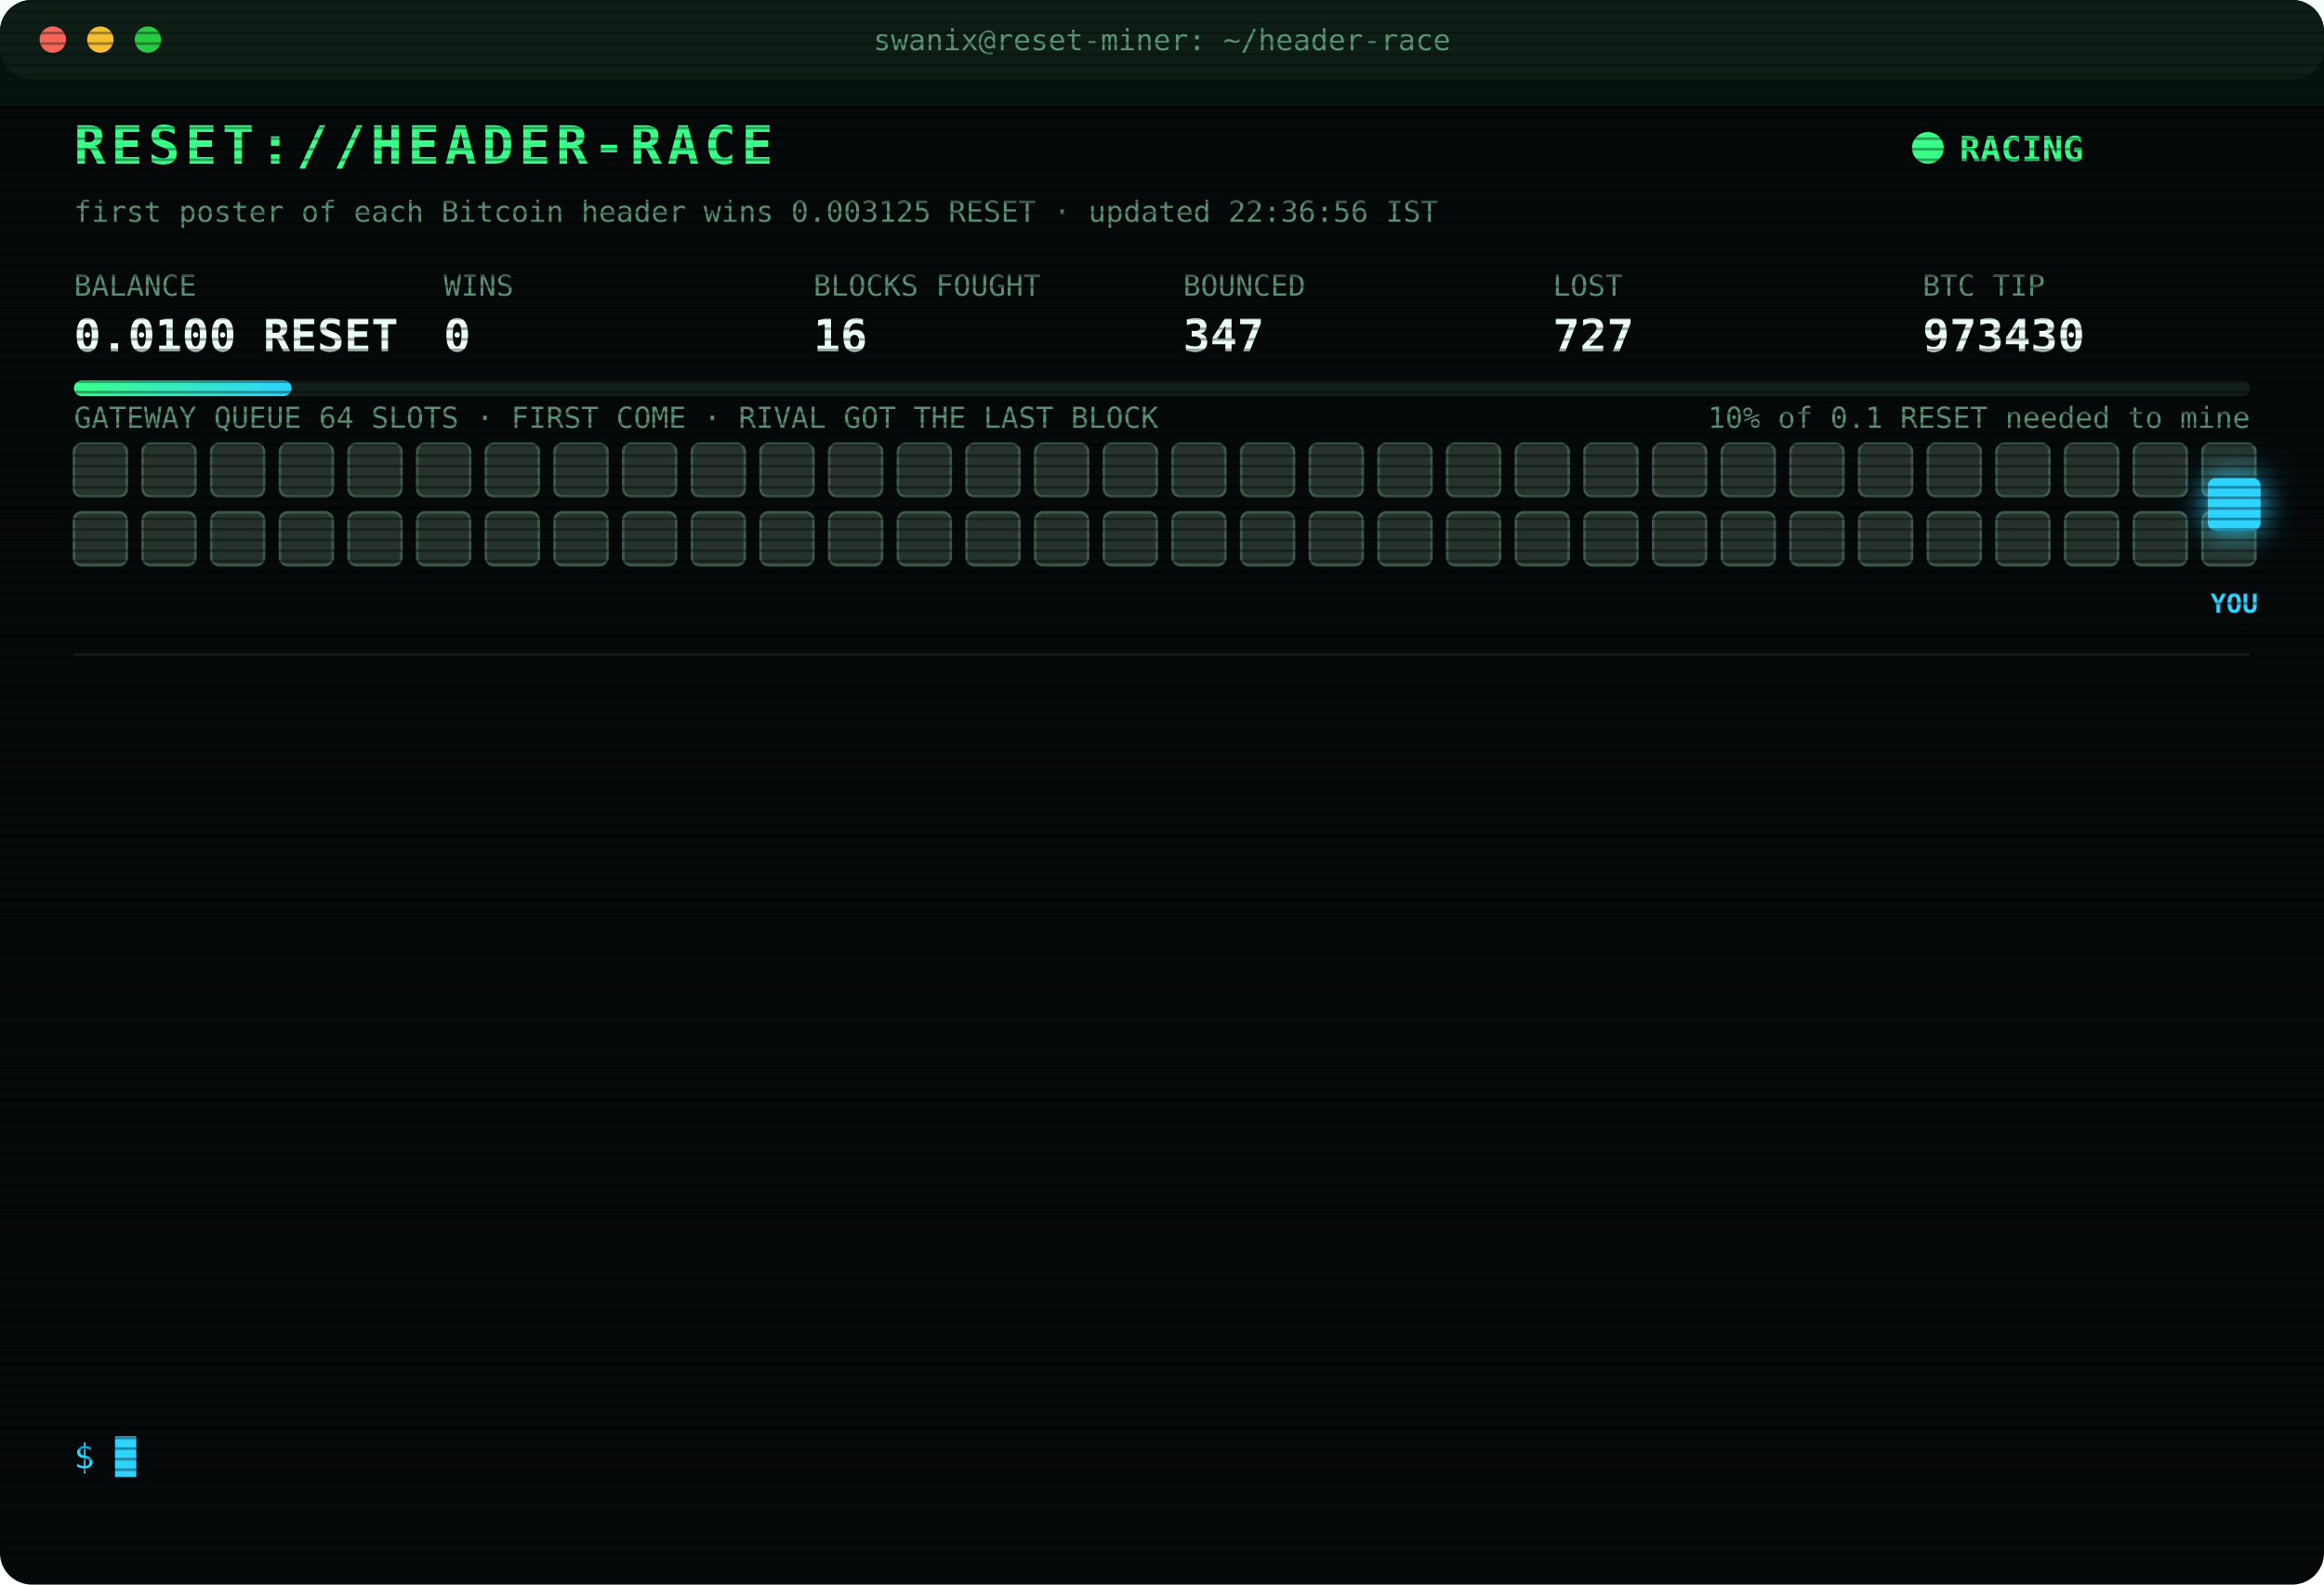
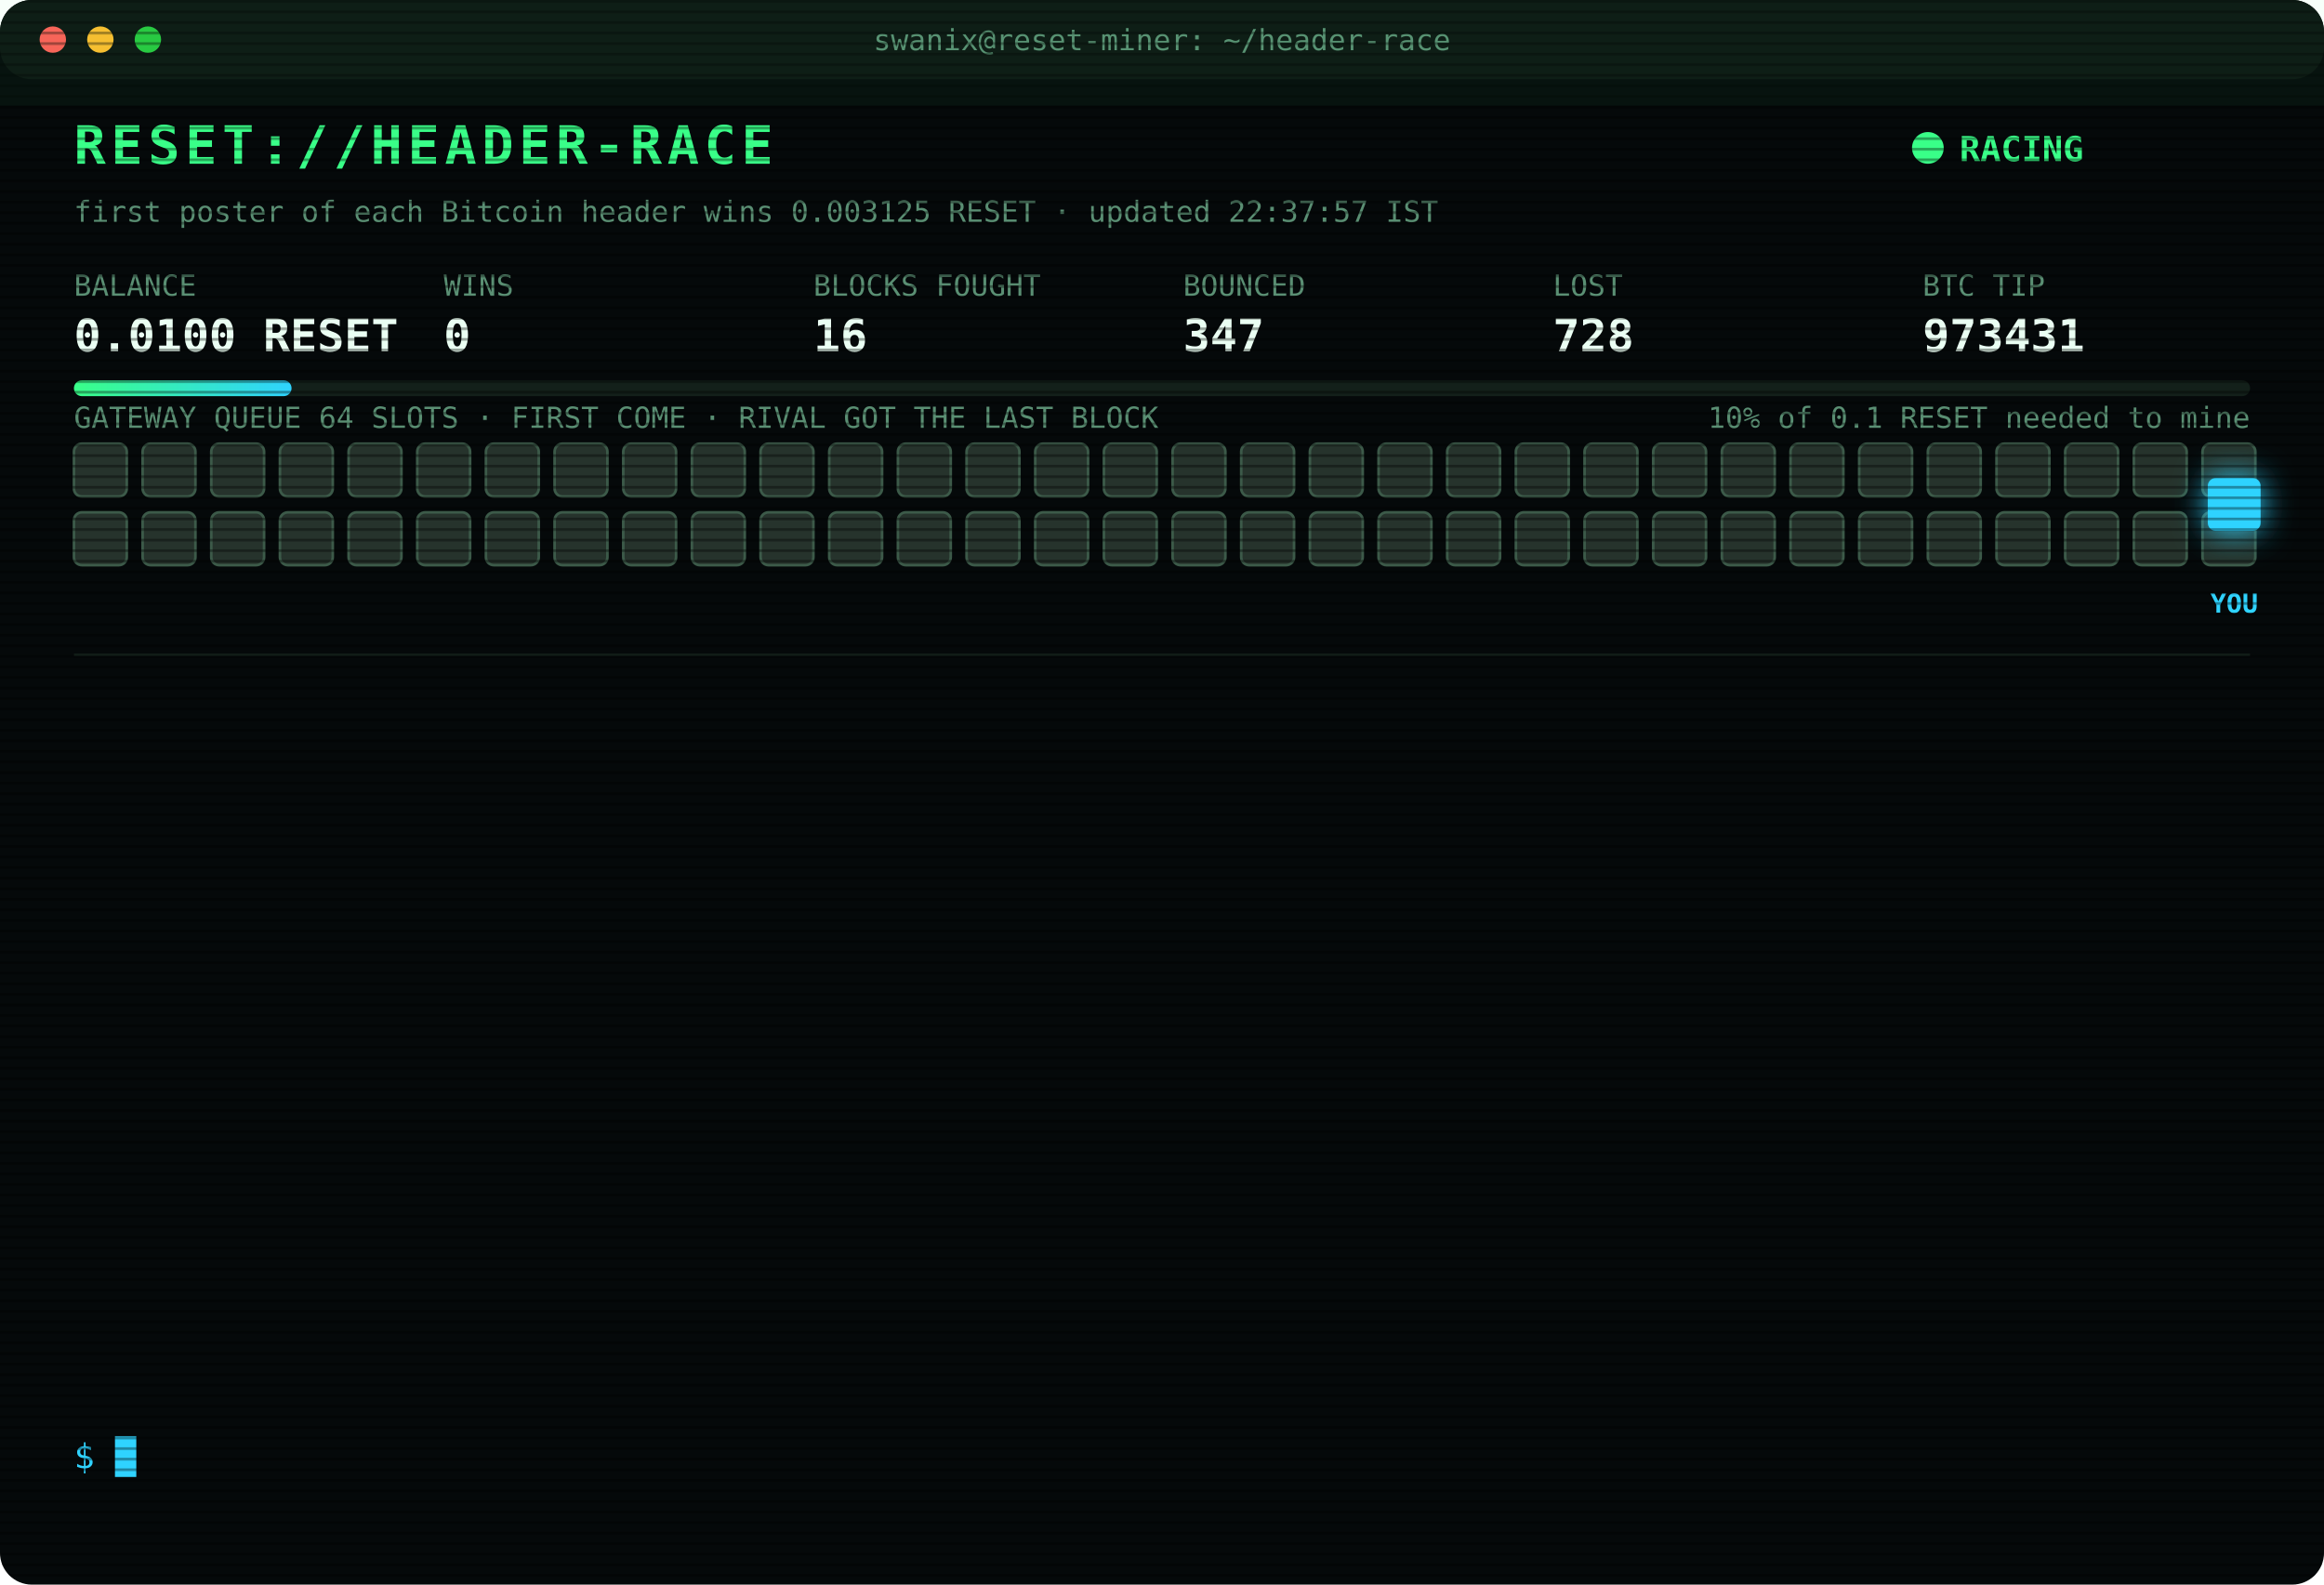
<svg xmlns="http://www.w3.org/2000/svg" width="880" height="600" viewBox="0 0 880 600" font-family="ui-monospace,SFMono-Regular,Menlo,Consolas,monospace">
  <style>
text{font-size:13px;fill:#7CFFB2}
.title{font-size:20px;font-weight:700;fill:#39FF88;letter-spacing:2px;animation:glitch 3s infinite steps(1)}
.sub{fill:#2fd3ff}.k{fill:#5a8f73;font-size:11px}.v{font-size:17px;font-weight:700;fill:#eafff3}
.ts{fill:#3f6b56}.boot{fill:#2fd3ff}.dim{fill:#5a8f73}.bad{fill:#ff4d6d}.warn{fill:#ffd23f}.mag{fill:#ff5cf0}.win{fill:#39FF88;font-weight:700}
.tag{font-size:10px;fill:#2fd3ff;font-weight:700}
.rival{fill:#26332c;stroke:#3c5a49;animation:jam 1.2s infinite alternate}
.idle{fill:#141c18;stroke:#22302a;animation:breathe 4s infinite}
.me{fill:#2fd3ff;filter:drop-shadow(0 0 6px #2fd3ff)}
.hover{animation:nudge 1.1s infinite ease-in-out}.bounce{animation:kick 1.4s infinite}
.ln{opacity:0;animation:in .4s forwards}
.cur{animation:blink 1s infinite steps(1)}
.scan{animation:scan 6s infinite linear}
.led{animation:blink 1.4s infinite}
@keyframes in{from{opacity:0;transform:translateX(-6px)}to{opacity:1;transform:none}}
@keyframes blink{50%{opacity:0}}
@keyframes jam{to{fill:#33463b}}
@keyframes breathe{50%{opacity:.4}}
@keyframes nudge{50%{transform:translateX(-10px)}}
@keyframes kick{0%,100%{transform:none}30%{transform:translateX(-14px)}55%{transform:translateX(10px) translateY(-6px)}}
@keyframes glitch{0%,92%{transform:none}93%{transform:translateX(2px);fill:#ff4d6d}95%{transform:translateX(-2px);fill:#2fd3ff}97%{transform:none}}
@keyframes scan{from{transform:translateY(-40px)}to{transform:translateY(600px)}}
</style>
  <defs>
    <pattern id="sl" width="4" height="4" patternUnits="userSpaceOnUse">
      <rect width="4" height="1" fill="#000" opacity=".35" />
    </pattern>
    <linearGradient id="bar">
      <stop offset="0" stop-color="#39FF88" />
      <stop offset="1" stop-color="#2fd3ff" />
    </linearGradient>
  </defs>
  <rect width="880" height="600" rx="12" fill="#05090a" />
  <rect width="880" height="30" rx="12" fill="#0d1512" />
  <circle cx="20" cy="15" r="5" fill="#ff5f57" />
  <circle cx="38" cy="15" r="5" fill="#febc2e" />
  <circle cx="56" cy="15" r="5" fill="#28c840" />
  <text x="440" y="19" text-anchor="middle" class="k">swanix@reset-miner: ~/header-race</text>
  <text x="28" y="62" class="title">RESET://HEADER-RACE</text>
  <circle class="led" cx="730" cy="56" r="6" fill="#39FF88" />
  <text x="742" y="61" class="win">RACING</text>
-   <text x="28" y="84" class="k">first poster of each Bitcoin header wins 0.003125 RESET · updated 22:36:56 IST</text>
+   <text x="28" y="84" class="k">first poster of each Bitcoin header wins 0.003125 RESET · updated 22:37:57 IST</text>
  <text x="28" y="112" class="k">BALANCE</text>
  <text x="28" y="133" class="v">0.0100 RESET</text>
  <text x="168" y="112" class="k">WINS</text>
  <text x="168" y="133" class="v">0</text>
  <text x="308" y="112" class="k">BLOCKS FOUGHT</text>
  <text x="308" y="133" class="v">16</text>
  <text x="448" y="112" class="k">BOUNCED</text>
  <text x="448" y="133" class="v">347</text>
  <text x="588" y="112" class="k">LOST</text>
-   <text x="588" y="133" class="v">727</text>
+   <text x="588" y="133" class="v">728</text>
  <text x="728" y="112" class="k">BTC TIP</text>
-   <text x="728" y="133" class="v">973430</text>
+   <text x="728" y="133" class="v">973431</text>
  <rect x="28" y="144" width="824" height="6" rx="3" fill="#13201a" />
  <rect x="28" y="144" width="82.4" height="6" rx="3" fill="url(#bar)" />
  <text x="852" y="162" text-anchor="end" class="k">10% of 0.1 RESET needed to mine</text>
  <text x="28" y="162" class="k">GATEWAY QUEUE 64 SLOTS · FIRST COME · RIVAL GOT THE LAST BLOCK</text>
  <rect class="rival" x="28" y="168" width="20" height="20" rx="3" style="animation-delay:0.00s" />
  <rect class="rival" x="54" y="168" width="20" height="20" rx="3" style="animation-delay:0.05s" />
  <rect class="rival" x="80" y="168" width="20" height="20" rx="3" style="animation-delay:0.10s" />
  <rect class="rival" x="106" y="168" width="20" height="20" rx="3" style="animation-delay:0.15s" />
  <rect class="rival" x="132" y="168" width="20" height="20" rx="3" style="animation-delay:0.20s" />
  <rect class="rival" x="158" y="168" width="20" height="20" rx="3" style="animation-delay:0.25s" />
  <rect class="rival" x="184" y="168" width="20" height="20" rx="3" style="animation-delay:0.30s" />
  <rect class="rival" x="210" y="168" width="20" height="20" rx="3" style="animation-delay:0.35s" />
  <rect class="rival" x="236" y="168" width="20" height="20" rx="3" style="animation-delay:0.40s" />
  <rect class="rival" x="262" y="168" width="20" height="20" rx="3" style="animation-delay:0.45s" />
  <rect class="rival" x="288" y="168" width="20" height="20" rx="3" style="animation-delay:0.50s" />
  <rect class="rival" x="314" y="168" width="20" height="20" rx="3" style="animation-delay:0.55s" />
  <rect class="rival" x="340" y="168" width="20" height="20" rx="3" style="animation-delay:0.60s" />
  <rect class="rival" x="366" y="168" width="20" height="20" rx="3" style="animation-delay:0.65s" />
  <rect class="rival" x="392" y="168" width="20" height="20" rx="3" style="animation-delay:0.70s" />
  <rect class="rival" x="418" y="168" width="20" height="20" rx="3" style="animation-delay:0.75s" />
  <rect class="rival" x="444" y="168" width="20" height="20" rx="3" style="animation-delay:0.80s" />
  <rect class="rival" x="470" y="168" width="20" height="20" rx="3" style="animation-delay:0.85s" />
  <rect class="rival" x="496" y="168" width="20" height="20" rx="3" style="animation-delay:0.90s" />
  <rect class="rival" x="522" y="168" width="20" height="20" rx="3" style="animation-delay:0.95s" />
  <rect class="rival" x="548" y="168" width="20" height="20" rx="3" style="animation-delay:1.00s" />
  <rect class="rival" x="574" y="168" width="20" height="20" rx="3" style="animation-delay:1.05s" />
  <rect class="rival" x="600" y="168" width="20" height="20" rx="3" style="animation-delay:1.10s" />
  <rect class="rival" x="626" y="168" width="20" height="20" rx="3" style="animation-delay:1.15s" />
  <rect class="rival" x="652" y="168" width="20" height="20" rx="3" style="animation-delay:1.20s" />
  <rect class="rival" x="678" y="168" width="20" height="20" rx="3" style="animation-delay:1.25s" />
  <rect class="rival" x="704" y="168" width="20" height="20" rx="3" style="animation-delay:1.30s" />
  <rect class="rival" x="730" y="168" width="20" height="20" rx="3" style="animation-delay:1.35s" />
  <rect class="rival" x="756" y="168" width="20" height="20" rx="3" style="animation-delay:1.40s" />
  <rect class="rival" x="782" y="168" width="20" height="20" rx="3" style="animation-delay:1.45s" />
  <rect class="rival" x="808" y="168" width="20" height="20" rx="3" style="animation-delay:1.50s" />
  <rect class="rival" x="834" y="168" width="20" height="20" rx="3" style="animation-delay:1.55s" />
  <rect class="rival" x="28" y="194" width="20" height="20" rx="3" style="animation-delay:1.60s" />
  <rect class="rival" x="54" y="194" width="20" height="20" rx="3" style="animation-delay:1.65s" />
  <rect class="rival" x="80" y="194" width="20" height="20" rx="3" style="animation-delay:1.70s" />
  <rect class="rival" x="106" y="194" width="20" height="20" rx="3" style="animation-delay:1.75s" />
  <rect class="rival" x="132" y="194" width="20" height="20" rx="3" style="animation-delay:1.80s" />
  <rect class="rival" x="158" y="194" width="20" height="20" rx="3" style="animation-delay:1.85s" />
  <rect class="rival" x="184" y="194" width="20" height="20" rx="3" style="animation-delay:1.90s" />
  <rect class="rival" x="210" y="194" width="20" height="20" rx="3" style="animation-delay:1.95s" />
  <rect class="rival" x="236" y="194" width="20" height="20" rx="3" style="animation-delay:2.00s" />
  <rect class="rival" x="262" y="194" width="20" height="20" rx="3" style="animation-delay:2.05s" />
  <rect class="rival" x="288" y="194" width="20" height="20" rx="3" style="animation-delay:2.10s" />
  <rect class="rival" x="314" y="194" width="20" height="20" rx="3" style="animation-delay:2.15s" />
  <rect class="rival" x="340" y="194" width="20" height="20" rx="3" style="animation-delay:2.20s" />
  <rect class="rival" x="366" y="194" width="20" height="20" rx="3" style="animation-delay:2.25s" />
  <rect class="rival" x="392" y="194" width="20" height="20" rx="3" style="animation-delay:2.30s" />
  <rect class="rival" x="418" y="194" width="20" height="20" rx="3" style="animation-delay:2.35s" />
  <rect class="rival" x="444" y="194" width="20" height="20" rx="3" style="animation-delay:2.40s" />
  <rect class="rival" x="470" y="194" width="20" height="20" rx="3" style="animation-delay:2.45s" />
  <rect class="rival" x="496" y="194" width="20" height="20" rx="3" style="animation-delay:2.50s" />
  <rect class="rival" x="522" y="194" width="20" height="20" rx="3" style="animation-delay:2.55s" />
  <rect class="rival" x="548" y="194" width="20" height="20" rx="3" style="animation-delay:2.60s" />
  <rect class="rival" x="574" y="194" width="20" height="20" rx="3" style="animation-delay:2.65s" />
  <rect class="rival" x="600" y="194" width="20" height="20" rx="3" style="animation-delay:2.70s" />
  <rect class="rival" x="626" y="194" width="20" height="20" rx="3" style="animation-delay:2.75s" />
  <rect class="rival" x="652" y="194" width="20" height="20" rx="3" style="animation-delay:2.80s" />
  <rect class="rival" x="678" y="194" width="20" height="20" rx="3" style="animation-delay:2.85s" />
  <rect class="rival" x="704" y="194" width="20" height="20" rx="3" style="animation-delay:2.90s" />
  <rect class="rival" x="730" y="194" width="20" height="20" rx="3" style="animation-delay:2.95s" />
  <rect class="rival" x="756" y="194" width="20" height="20" rx="3" style="animation-delay:3.00s" />
  <rect class="rival" x="782" y="194" width="20" height="20" rx="3" style="animation-delay:3.05s" />
  <rect class="rival" x="808" y="194" width="20" height="20" rx="3" style="animation-delay:3.10s" />
  <rect class="rival" x="834" y="194" width="20" height="20" rx="3" style="animation-delay:3.15s" />
  <g class="hover">
    <rect class="me" x="836" y="181" width="20" height="20" rx="3" />
    <text class="tag" x="846" y="232" text-anchor="middle">YOU</text>
  </g>
  <line x1="28" x2="852" y1="248" y2="248" stroke="#13201a" />
  <g class="ln" style="animation-delay:0.40s">
-     <text x="28" y="270" class="ts">21:50:07</text>
-     <text x="104" y="270" class="bad">[GATEWAY DOWN] no response · 779ms</text>
+     <text x="28" y="270" class="ts">21:50:08</text>
+     <text x="104" y="270" class="bad">[GATEWAY DOWN] no response · 775ms</text>
  </g>
  <g class="ln" style="animation-delay:0.65s">
-     <text x="28" y="292" class="ts">21:50:08</text>
-     <text x="104" y="292" class="bad">[GATEWAY DOWN] no response · 775ms</text>
+     <text x="28" y="292" class="ts">21:50:12</text>
+     <text x="104" y="292" class="bad">[LOST] #973422 taken by a rival miner</text>
  </g>
  <g class="ln" style="animation-delay:0.90s">
-     <text x="28" y="314" class="ts">21:50:12</text>
-     <text x="104" y="314" class="bad">[LOST] #973422 taken by a rival miner</text>
+     <text x="28" y="314" class="ts">21:54:30</text>
+     <text x="104" y="314" class="bad">[GATEWAY DOWN] no response · 1071ms</text>
  </g>
  <g class="ln" style="animation-delay:1.15s">
-     <text x="28" y="336" class="ts">21:54:30</text>
-     <text x="104" y="336" class="bad">[GATEWAY DOWN] no response · 1071ms</text>
+     <text x="28" y="336" class="ts">21:54:31</text>
+     <text x="104" y="336" class="bad">[GATEWAY DOWN] no response · 1002ms</text>
  </g>
  <g class="ln" style="animation-delay:1.40s">
-     <text x="28" y="358" class="ts">21:54:31</text>
-     <text x="104" y="358" class="bad">[GATEWAY DOWN] no response · 1002ms</text>
+     <text x="28" y="358" class="ts">21:54:32</text>
+     <text x="104" y="358" class="bad">[GATEWAY DOWN] no response · 744ms</text>
  </g>
  <g class="ln" style="animation-delay:1.65s">
    <text x="28" y="380" class="ts">21:54:32</text>
-     <text x="104" y="380" class="bad">[GATEWAY DOWN] no response · 744ms</text>
+     <text x="104" y="380" class="bad">[LOST] #973423 taken by a rival miner</text>
  </g>
  <g class="ln" style="animation-delay:1.90s">
-     <text x="28" y="402" class="ts">21:54:32</text>
-     <text x="104" y="402" class="bad">[LOST] #973423 taken by a rival miner</text>
+     <text x="28" y="402" class="ts">22:01:17</text>
+     <text x="104" y="402" class="bad">[LOST] #973424 taken by a rival miner</text>
  </g>
  <g class="ln" style="animation-delay:2.15s">
-     <text x="28" y="424" class="ts">22:01:17</text>
-     <text x="104" y="424" class="bad">[LOST] #973424 taken by a rival miner</text>
+     <text x="28" y="424" class="ts">22:08:24</text>
+     <text x="104" y="424" class="bad">[LOST] #973425 taken by a rival miner</text>
  </g>
  <g class="ln" style="animation-delay:2.40s">
-     <text x="28" y="446" class="ts">22:08:24</text>
-     <text x="104" y="446" class="bad">[LOST] #973425 taken by a rival miner</text>
+     <text x="28" y="446" class="ts">22:11:03</text>
+     <text x="104" y="446" class="bad">[LOST] #973426 taken by a rival miner</text>
  </g>
  <g class="ln" style="animation-delay:2.65s">
-     <text x="28" y="468" class="ts">22:11:03</text>
-     <text x="104" y="468" class="bad">[LOST] #973426 taken by a rival miner</text>
+     <text x="28" y="468" class="ts">22:13:14</text>
+     <text x="104" y="468" class="bad">[LOST] #973427 taken by a rival miner</text>
  </g>
  <g class="ln" style="animation-delay:2.90s">
-     <text x="28" y="490" class="ts">22:13:14</text>
-     <text x="104" y="490" class="bad">[LOST] #973427 taken by a rival miner</text>
+     <text x="28" y="490" class="ts">22:19:25</text>
+     <text x="104" y="490" class="bad">[LOST] #973429 taken by a rival miner</text>
  </g>
  <g class="ln" style="animation-delay:3.15s">
-     <text x="28" y="512" class="ts">22:19:25</text>
-     <text x="104" y="512" class="bad">[LOST] #973429 taken by a rival miner</text>
+     <text x="28" y="512" class="ts">22:36:56</text>
+     <text x="104" y="512" class="bad">[LOST] #973430 taken by a rival miner</text>
  </g>
  <g class="ln" style="animation-delay:3.40s">
-     <text x="28" y="534" class="ts">22:36:56</text>
-     <text x="104" y="534" class="bad">[LOST] #973430 taken by a rival miner</text>
+     <text x="28" y="534" class="ts">22:37:57</text>
+     <text x="104" y="534" class="bad">[LOST] #973431 taken by a rival miner</text>
  </g>
  <text x="28" y="556" class="sub">$ <tspan class="cur">█</tspan>
  </text>
  <rect width="880" height="600" rx="12" fill="url(#sl)" pointer-events="none" />
  <rect class="scan" width="880" height="40" fill="#39FF88" opacity=".04" />
</svg>
